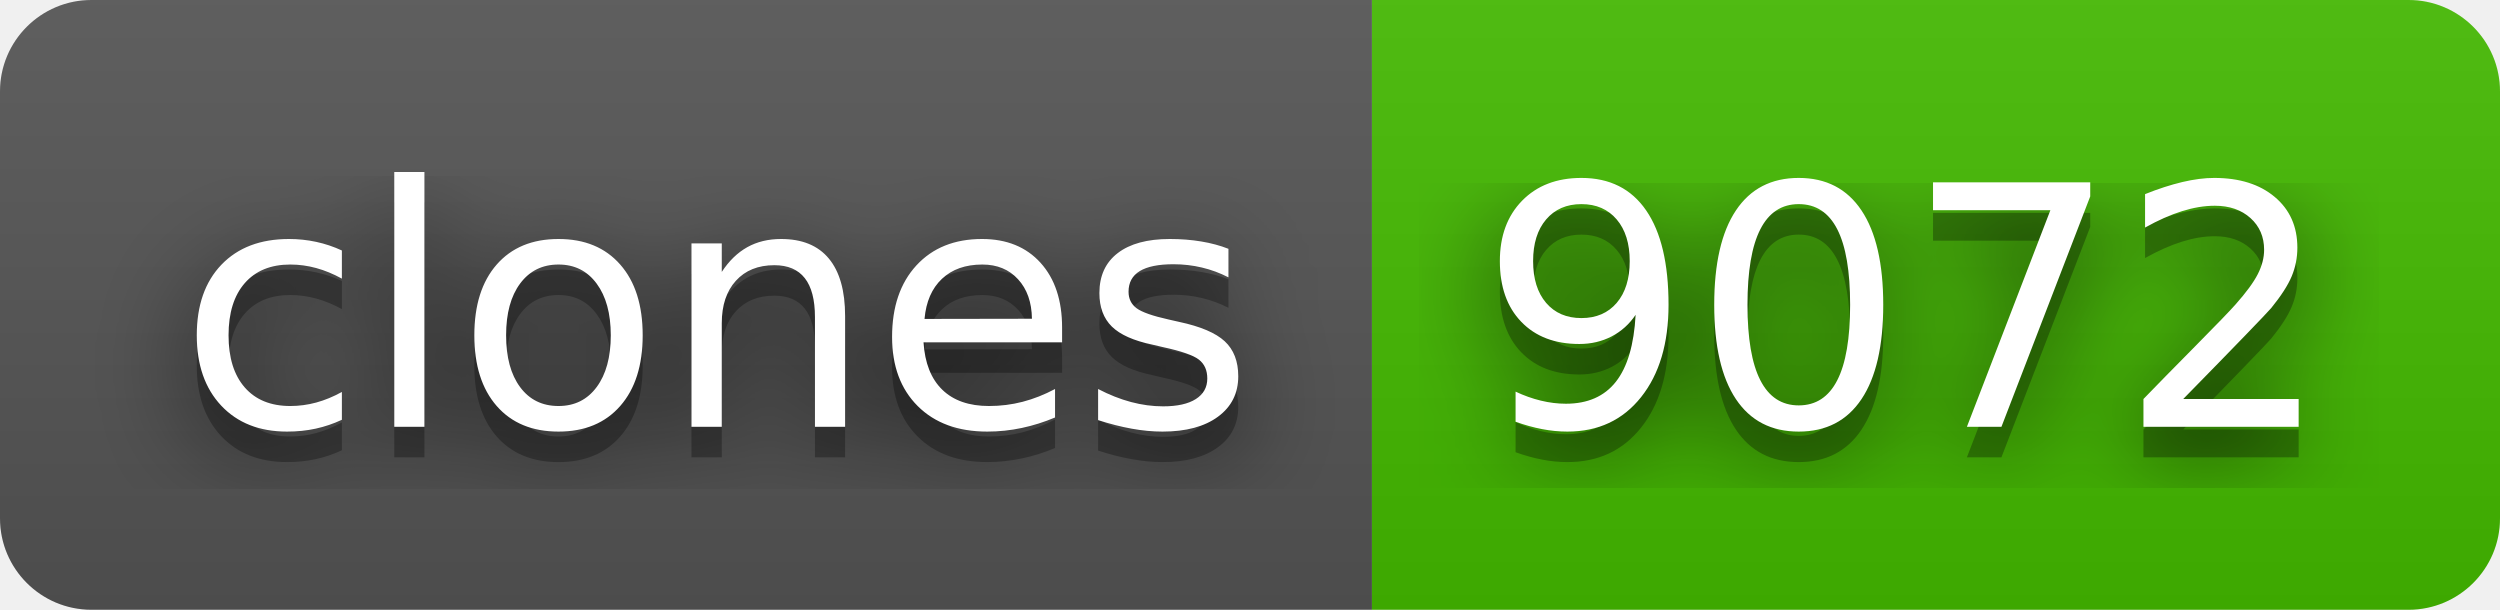
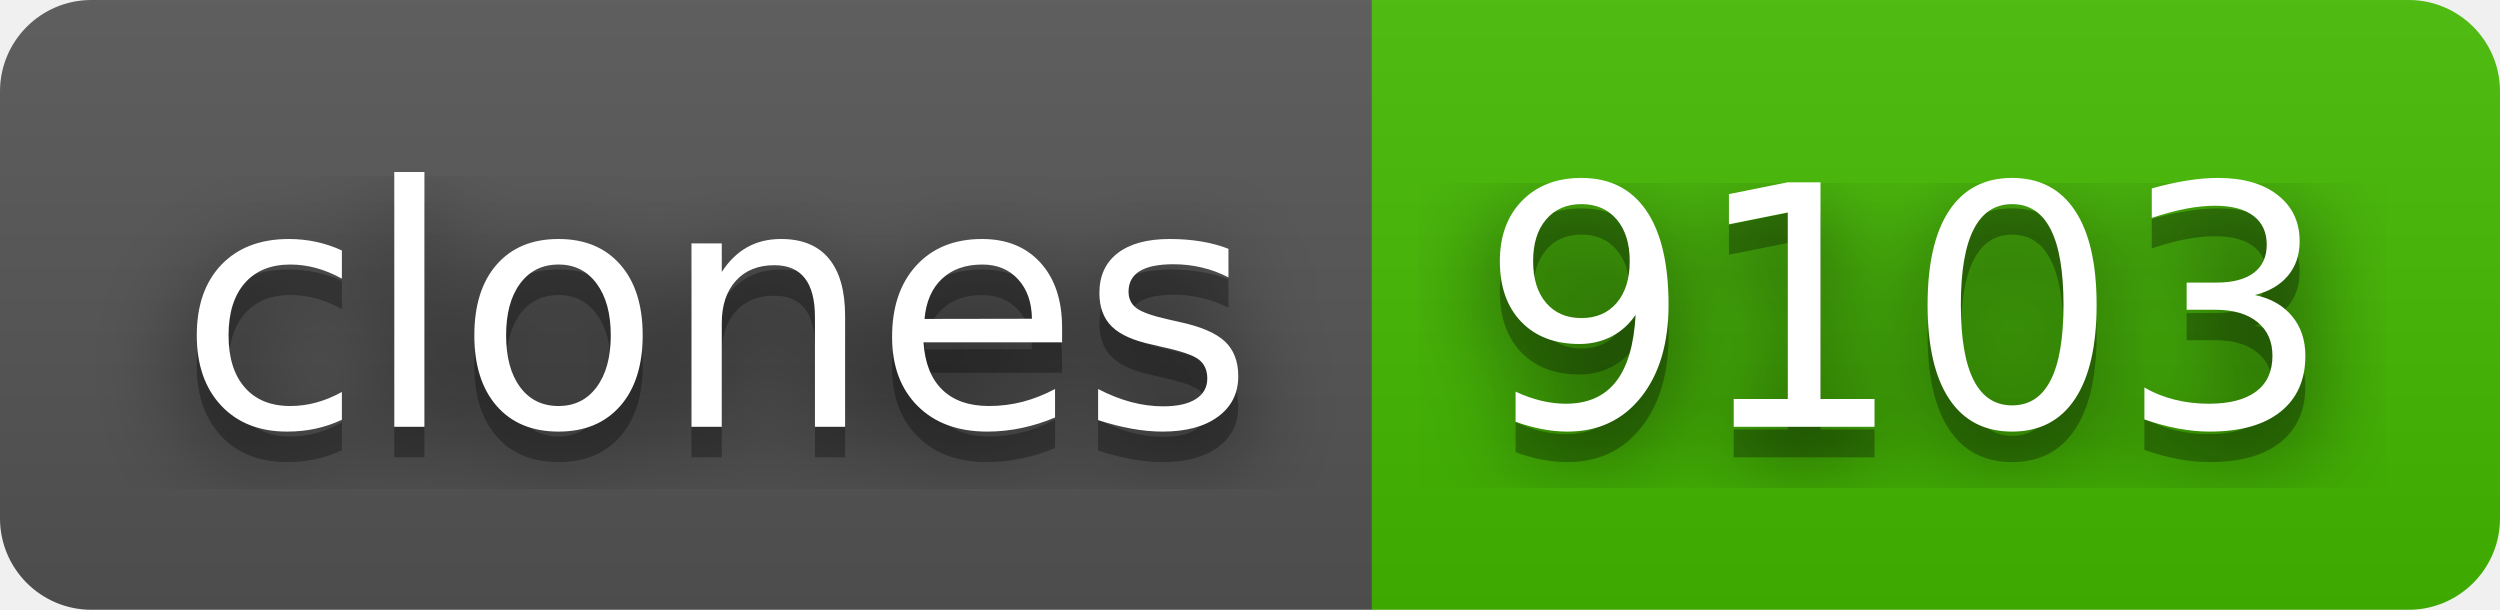
- <svg xmlns="http://www.w3.org/2000/svg" width="82" height="20" role="img" aria-label="clones: 9072">
+ <svg xmlns="http://www.w3.org/2000/svg" width="82" height="20" role="img" aria-label="clones: 9103">
  <filter id="blur">
    <feGaussianBlur stdDeviation="16" />
  </filter>
  <linearGradient id="s" x2="0" y2="100%">
    <stop offset="0" stop-color="#bbb" stop-opacity=".1" />
    <stop offset="1" stop-opacity=".1" />
  </linearGradient>
  <clipPath id="r">
    <rect width="82" height="20" rx="3" />
  </clipPath>
  <g clip-path="url(#r)">
    <rect width="45" height="20" fill="#555" />
    <rect x="45" width="37" height="20" fill="#4b0" />
    <rect width="82" height="20" fill="url(#s)" />
  </g>
  <g fill="#fff" text-anchor="middle" font-family="Verdana,Geneva,DejaVu Sans,sans-serif" text-rendering="geometricPrecision" font-size="110">
    <g transform="scale(.1)">
      <g aria-hidden="true" fill="#010101">
        <text x="235" y="150" fill-opacity=".8" filter="url(#blur)" textLength="350">clones</text>
        <text x="235" y="150" fill-opacity=".3" textLength="350">clones</text>
      </g>
      <text x="235" y="140" textLength="350">clones</text>
    </g>
    <g transform="scale(.1)">
      <g aria-hidden="true" fill="#010101">
-         <text x="625" y="150" fill-opacity=".8" filter="url(#blur)" textLength="270">9072</text>
-         <text x="625" y="150" fill-opacity=".3" textLength="270">9072</text>
+         <text x="625" y="150" fill-opacity=".8" filter="url(#blur)" textLength="270">9103</text>
+         <text x="625" y="150" fill-opacity=".3" textLength="270">9103</text>
      </g>
-       <text x="625" y="140" textLength="270">9072</text>
+       <text x="625" y="140" textLength="270">9103</text>
    </g>
  </g>
</svg>
